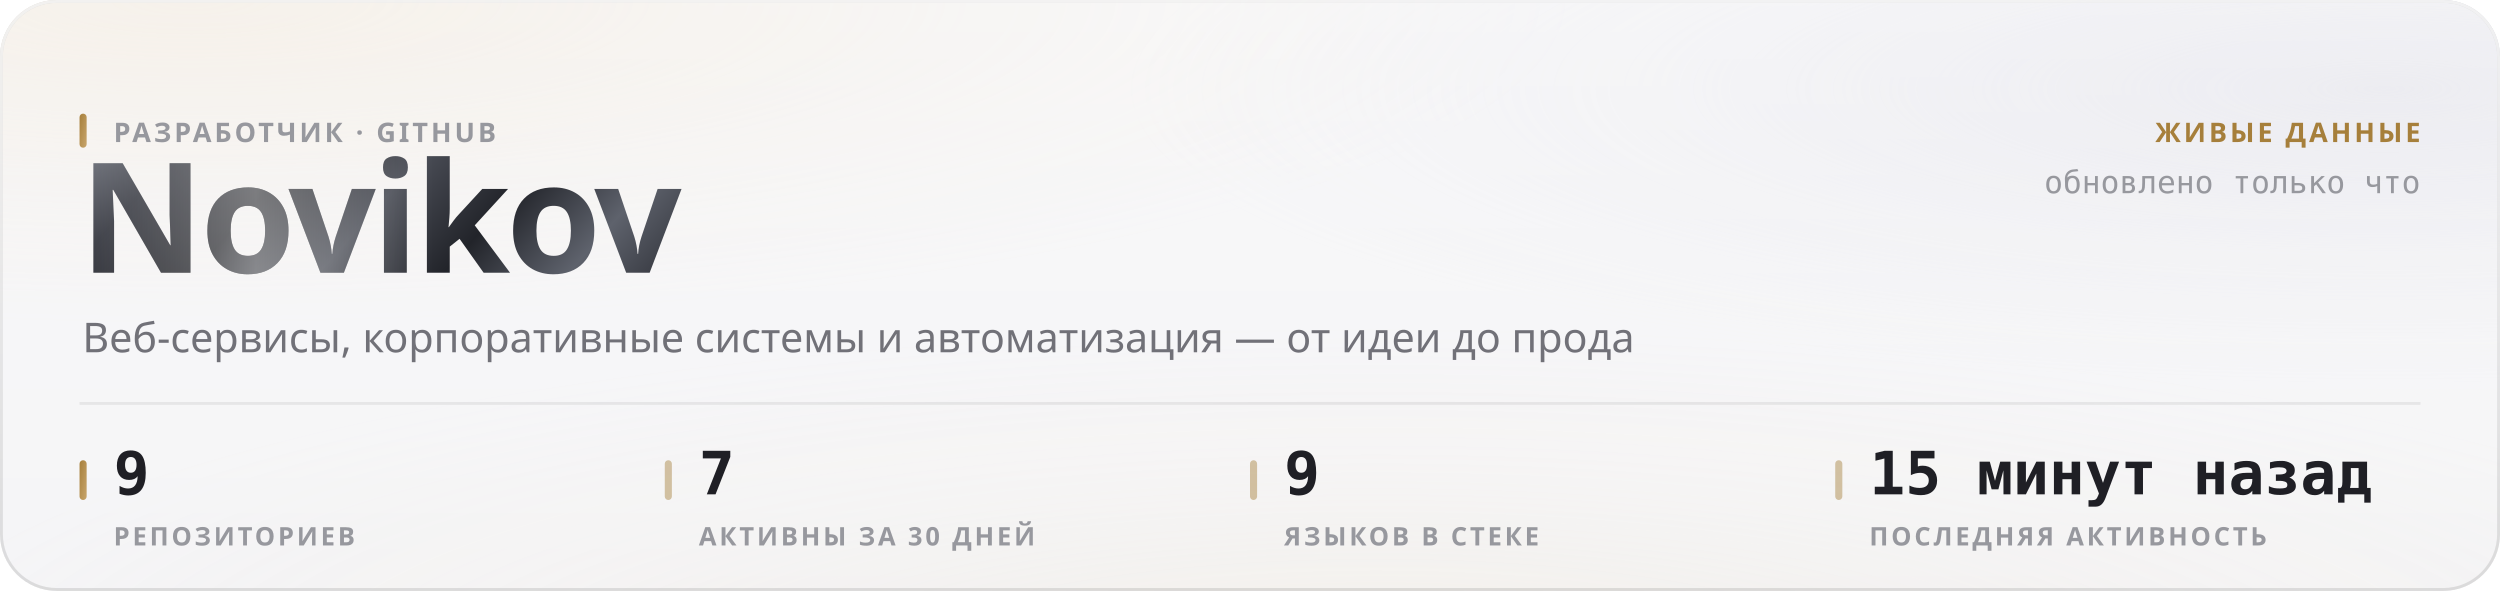
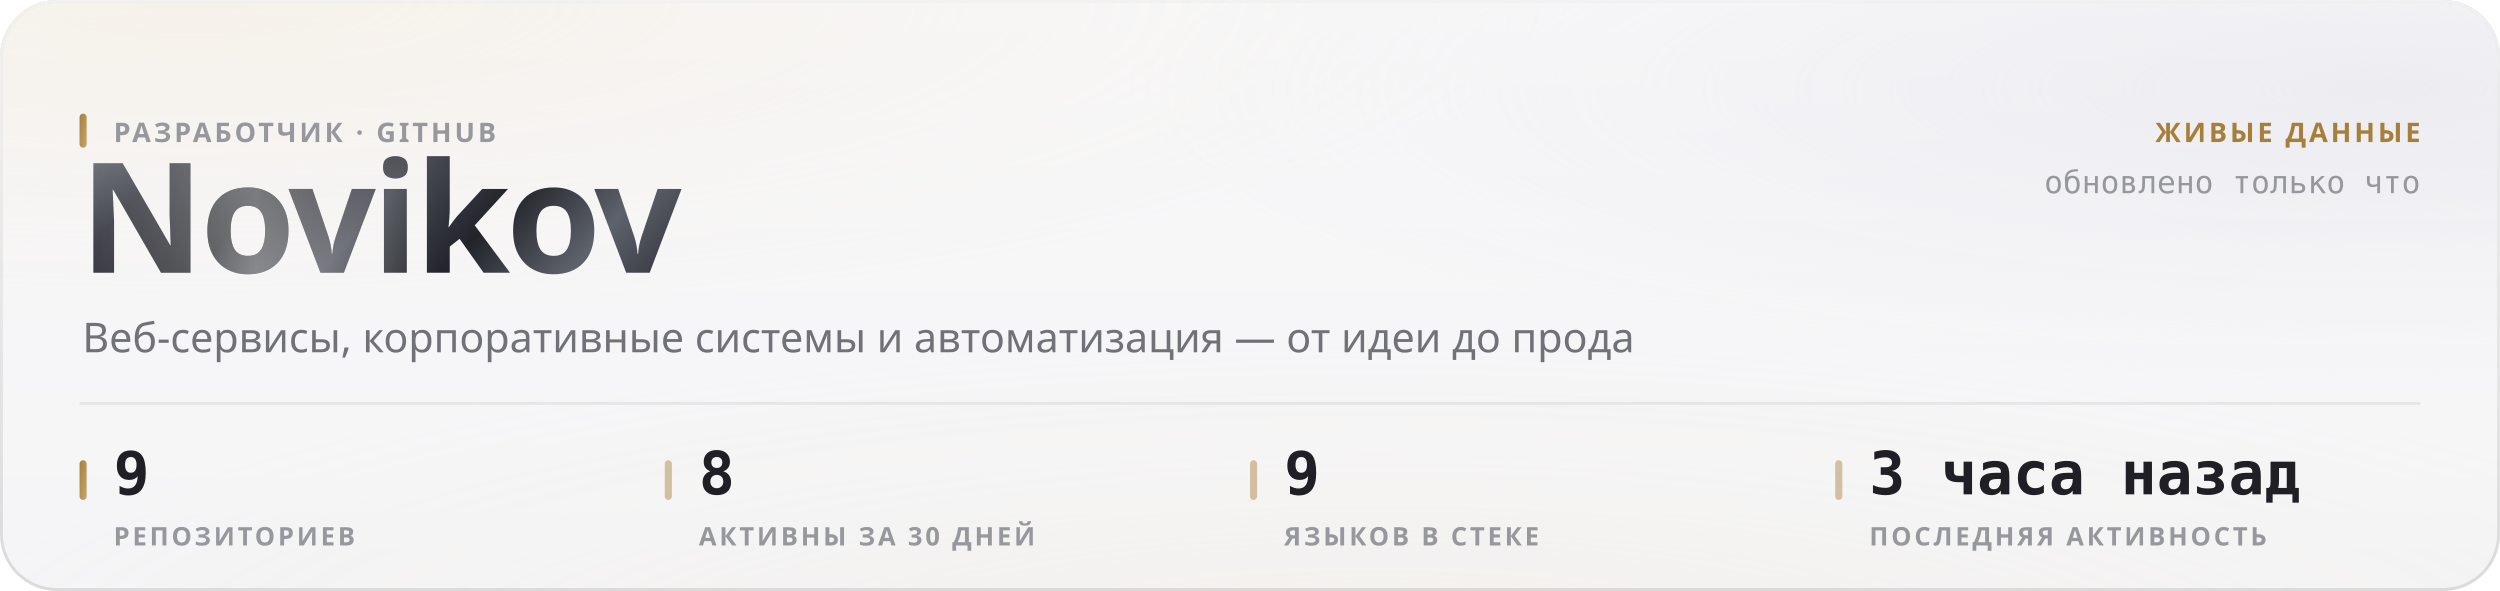
<svg xmlns="http://www.w3.org/2000/svg" width="880" height="208" viewBox="0 0 880 208" role="img">
  <style>
  text { font-family: -apple-system, BlinkMacSystemFont, 'Segoe UI', 'Noto Sans', Helvetica, Arial, sans-serif; }
  .mono { font-family: ui-monospace, 'SF Mono', 'Cascadia Mono', 'DejaVu Sans Mono', Menlo, Consolas, monospace; font-variant-numeric: tabular-nums; }
  .caps { letter-spacing: .1em; text-transform: uppercase; }

  @keyframes sheen  { from { transform: translateX(-120%); } to { transform: translateX(260%); } }
  @keyframes rise   { from { opacity: 0; transform: translateY(6px); } to { opacity: 1; transform: none; } }
  @keyframes slide  { from { opacity: 0; transform: translateX(-8px); } to { opacity: 1; transform: none; } }
  @keyframes grow   { from { transform: scaleY(0); } to { transform: scaleY(1); } }
  @keyframes widen  { from { transform: scaleX(0); } to { transform: scaleX(1); } }
  @keyframes draw   { from { stroke-dashoffset: 200; } to { stroke-dashoffset: 0; } }

  .sheen { animation: sheen 5.5s cubic-bezier(.45,0,.2,1) infinite; }
  .rise  { animation: rise .5s cubic-bezier(.16,1,.3,1) both; }
  .slide { animation: slide .42s cubic-bezier(.16,1,.3,1) both; }
  .bar   { transform-box: fill-box; transform-origin: 50% 100%;
           animation: grow .62s cubic-bezier(.16,1,.3,1) both; }
  .fill  { transform-box: fill-box; transform-origin: 0% 50%;
           animation: widen .8s cubic-bezier(.16,1,.3,1) both; }
  /* The hidden start state lives in the keyframes, never in the static rule.
     A renderer that ignores CSS animations then falls back to the FINISHED
     state — a drawn line, visible text — instead of an empty panel. */
  .spark { stroke-dasharray: 200;
           animation: draw 1.1s cubic-bezier(.16,1,.3,1) both; }

  @media (prefers-reduced-motion: reduce) {
    .sheen { animation: none; opacity: 0; }
    .rise, .slide, .bar, .fill, .spark { animation: none; opacity: 1; transform: none;
                                         stroke-dashoffset: 0; }
  }</style>
  <defs>
    <filter id="grain5" x="0" y="0" width="100%" height="100%">
      <feTurbulence type="fractalNoise" baseFrequency="0.85" numOctaves="3" stitchTiles="stitch" />
      <feColorMatrix type="saturate" values="0" />
    </filter>
    <linearGradient id="accent1" x1="0" y1="0" x2="1" y2="1">
      <stop offset="0%" stop-color="#a67f3b" />
      <stop offset="100%" stop-color="#c8a56c" />
    </linearGradient>
    <radialGradient id="aurora6" cx="0.08" cy="0" r="0.55">
      <stop offset="0%" stop-color="#e7c99a" stop-opacity="0.28" />
      <stop offset="55%" stop-color="#e7c99a" stop-opacity="0.098" />
      <stop offset="100%" stop-color="#e7c99a" stop-opacity="0" />
    </radialGradient>
    <radialGradient id="aurora7" cx="0.95" cy="0.15" r="0.5">
      <stop offset="0%" stop-color="#ccccdb" stop-opacity="0.45" />
      <stop offset="55%" stop-color="#ccccdb" stop-opacity="0.158" />
      <stop offset="100%" stop-color="#ccccdb" stop-opacity="0" />
    </radialGradient>
    <radialGradient id="aurora8" cx="0.55" cy="1.15" r="0.6">
      <stop offset="0%" stop-color="#ead4b3" stop-opacity="0.2" />
      <stop offset="55%" stop-color="#ead4b3" stop-opacity="0.07" />
      <stop offset="100%" stop-color="#ead4b3" stop-opacity="0" />
    </radialGradient>
    <linearGradient id="glass2" x1="0" y1="0" x2="0" y2="1">
      <stop offset="0%" stop-color="#ffffff" stop-opacity="0.42" />
      <stop offset="100%" stop-color="#ffffff" stop-opacity="0.16" />
    </linearGradient>
    <linearGradient id="rim3" x1="0" y1="0" x2="0" y2="1">
      <stop offset="0%" stop-color="#ffffff" stop-opacity="0.7" />
      <stop offset="100%" stop-color="#ffffff" stop-opacity="0.15" />
    </linearGradient>
    <linearGradient id="spec4" x1="0" y1="0" x2="1" y2="0">
      <stop offset="0%" stop-color="#ffffff" stop-opacity="0" />
      <stop offset="35%" stop-color="#ffffff" stop-opacity="0.72" />
      <stop offset="70%" stop-color="#ffffff" stop-opacity="0.252" />
      <stop offset="100%" stop-color="#ffffff" stop-opacity="0" />
    </linearGradient>
    <linearGradient id="metal9" x1="0" y1="0" x2="1" y2="0.25">
      <stop offset="0%" stop-color="#8d919b" />
      <stop offset="16.667%" stop-color="#3a3c44" />
      <stop offset="33.333%" stop-color="#1b1c21" />
      <stop offset="50%" stop-color="#4a4d56" />
      <stop offset="66.667%" stop-color="#22242a" />
      <stop offset="83.333%" stop-color="#5e626c" />
      <stop offset="100%" stop-color="#2c2e35" />
    </linearGradient>
    <linearGradient id="sheengrad11" x1="0" y1="0" x2="1" y2="0">
      <stop offset="0%" stop-color="#ffffff" stop-opacity="0" />
      <stop offset="50%" stop-color="#ffffff" stop-opacity="0.42" />
      <stop offset="100%" stop-color="#ffffff" stop-opacity="0" />
    </linearGradient>
    <clipPath id="wordclip10">
      <text x="28" y="96" font-size="54" font-weight="800" letter-spacing="-0.025em" font-family="-apple-system, BlinkMacSystemFont, 'Segoe UI', Helvetica, Arial, sans-serif">Novikov</text>
    </clipPath>
  </defs>
  <rect width="880" height="208" rx="20" fill="#f3f3f5" />
  <rect width="880" height="208" rx="20" fill="url(#aurora6)" />
  <rect width="880" height="208" rx="20" fill="url(#aurora7)" />
  <rect width="880" height="208" rx="20" fill="url(#aurora8)" />
  <rect width="880" height="208" rx="20" fill="url(#glass2)" />
  <rect width="880" height="208" rx="20" filter="url(#grain5)" opacity="0.06" style="mix-blend-mode:overlay" />
  <rect x=".5" y=".5" width="879" height="207" rx="19.5" fill="none" stroke="rgba(10,10,12,0.14)" />
  <rect x=".5" y=".5" width="879" height="207" rx="19.5" fill="none" stroke="url(#rim3)" />
  <path d="M20 1 H860" stroke="url(#spec4)" stroke-width="1.2" fill="none" />
  <g clip-path="url(#wordclip10)">
    <rect x="28" y="42" width="248.651" height="70.2" fill="url(#metal9)" />
    <rect class="sheen" x="28" y="42" width="124.325" height="70.2" fill="url(#sheengrad11)" />
  </g>
  <rect x="28" y="40" width="2.5" height="12" rx="1.25" fill="url(#accent1)" />
  <text x="40" y="50" font-size="9.5" font-weight="600" fill="#97989e" letter-spacing="0.11em">РАЗРАБОТЧИК · GITHUB</text>
  <text x="29" y="124" font-size="14.5" font-weight="400" fill="#717178">Веб-сервисы, корпоративные системы и автоматизация — от идеи до прода</text>
  <text x="852" y="50" font-size="9.5" font-weight="600" fill="#a67f3b" text-anchor="end" letter-spacing="0.11em">ЖИВЫЕ ДАННЫЕ</text>
  <text x="852" y="68" font-size="11" font-weight="400" fill="#97989e" text-anchor="end" class="mono">обновлено только что</text>
  <path d="M28 142 H852" stroke="rgba(10,10,12,0.07)" stroke-width="1" />
  <rect x="28" y="162" width="2.5" height="14" rx="1.25" fill="url(#accent1)" />
  <text x="40" y="174" font-size="21" font-weight="700" fill="#1f1f25" class="mono rise" opacity="1">9</text>
  <text x="40" y="192" font-size="9" font-weight="600" fill="#97989e" letter-spacing="0.11em">РЕПОЗИТОРИЕВ</text>
  <rect x="234" y="162" width="2.5" height="14" rx="1.25" fill="rgba(166,127,59,0.45)" />
-   <text x="246" y="174" font-size="21" font-weight="700" fill="#1f1f25" class="mono rise" opacity="1">7</text>
+   <text x="246" y="174" font-size="21" font-weight="700" fill="#1f1f25" class="mono rise" opacity="1">8</text>
  <text x="246" y="192" font-size="9" font-weight="600" fill="#97989e" letter-spacing="0.11em">АКТИВНЫ ЗА 30 ДНЕЙ</text>
  <rect x="440" y="162" width="2.5" height="14" rx="1.25" fill="rgba(166,127,59,0.45)" />
  <text x="452" y="174" font-size="21" font-weight="700" fill="#1f1f25" class="mono rise" opacity="1">9</text>
  <text x="452" y="192" font-size="9" font-weight="600" fill="#97989e" letter-spacing="0.11em">ЯЗЫКОВ В СТЕКЕ</text>
  <rect x="646" y="162" width="2.5" height="14" rx="1.25" fill="rgba(166,127,59,0.45)" />
-   <text x="658" y="174" font-size="21" font-weight="700" fill="#1f1f25" class="mono rise" opacity="1">15 минут назад</text>
+   <text x="658" y="174" font-size="21" font-weight="700" fill="#1f1f25" class="mono rise" opacity="1">3 часа назад</text>
  <text x="658" y="192" font-size="9" font-weight="600" fill="#97989e" letter-spacing="0.11em">ПОСЛЕДНЯЯ АКТИВНОСТЬ</text>
</svg>
